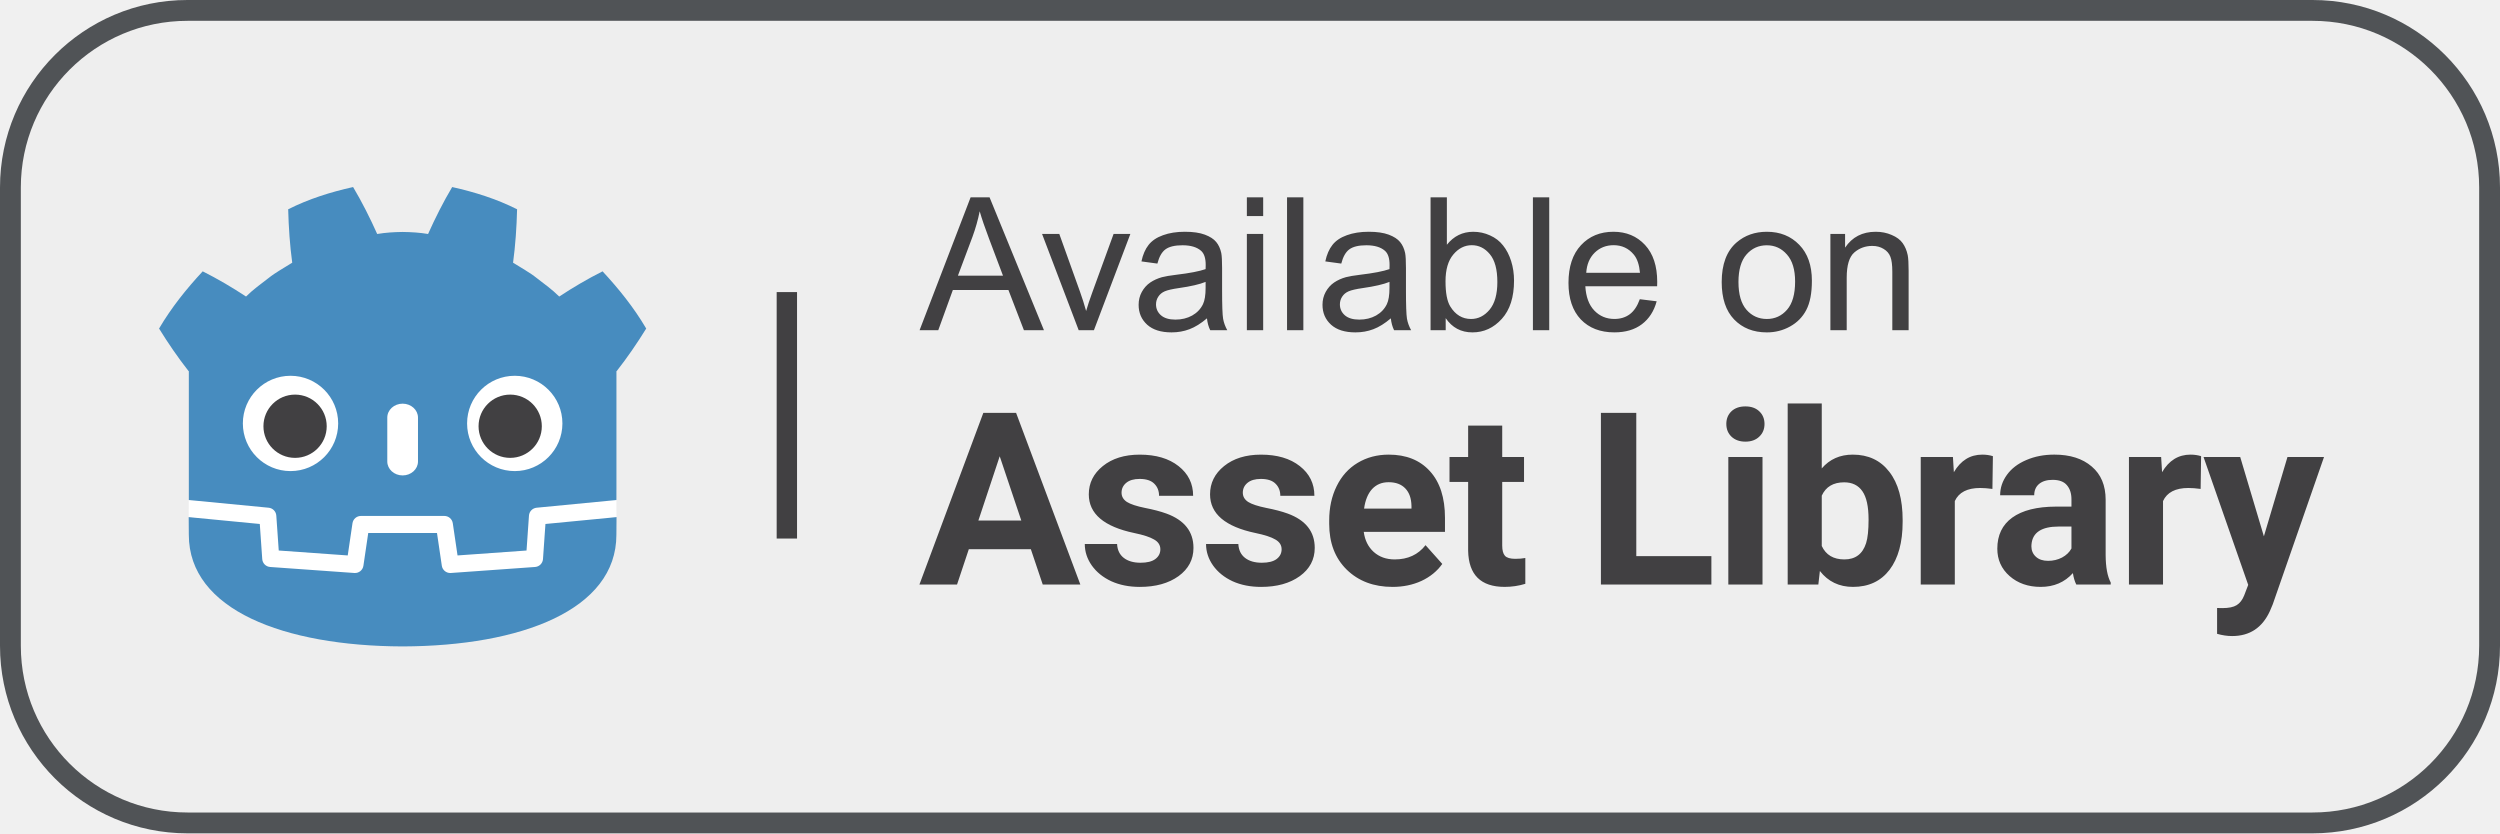
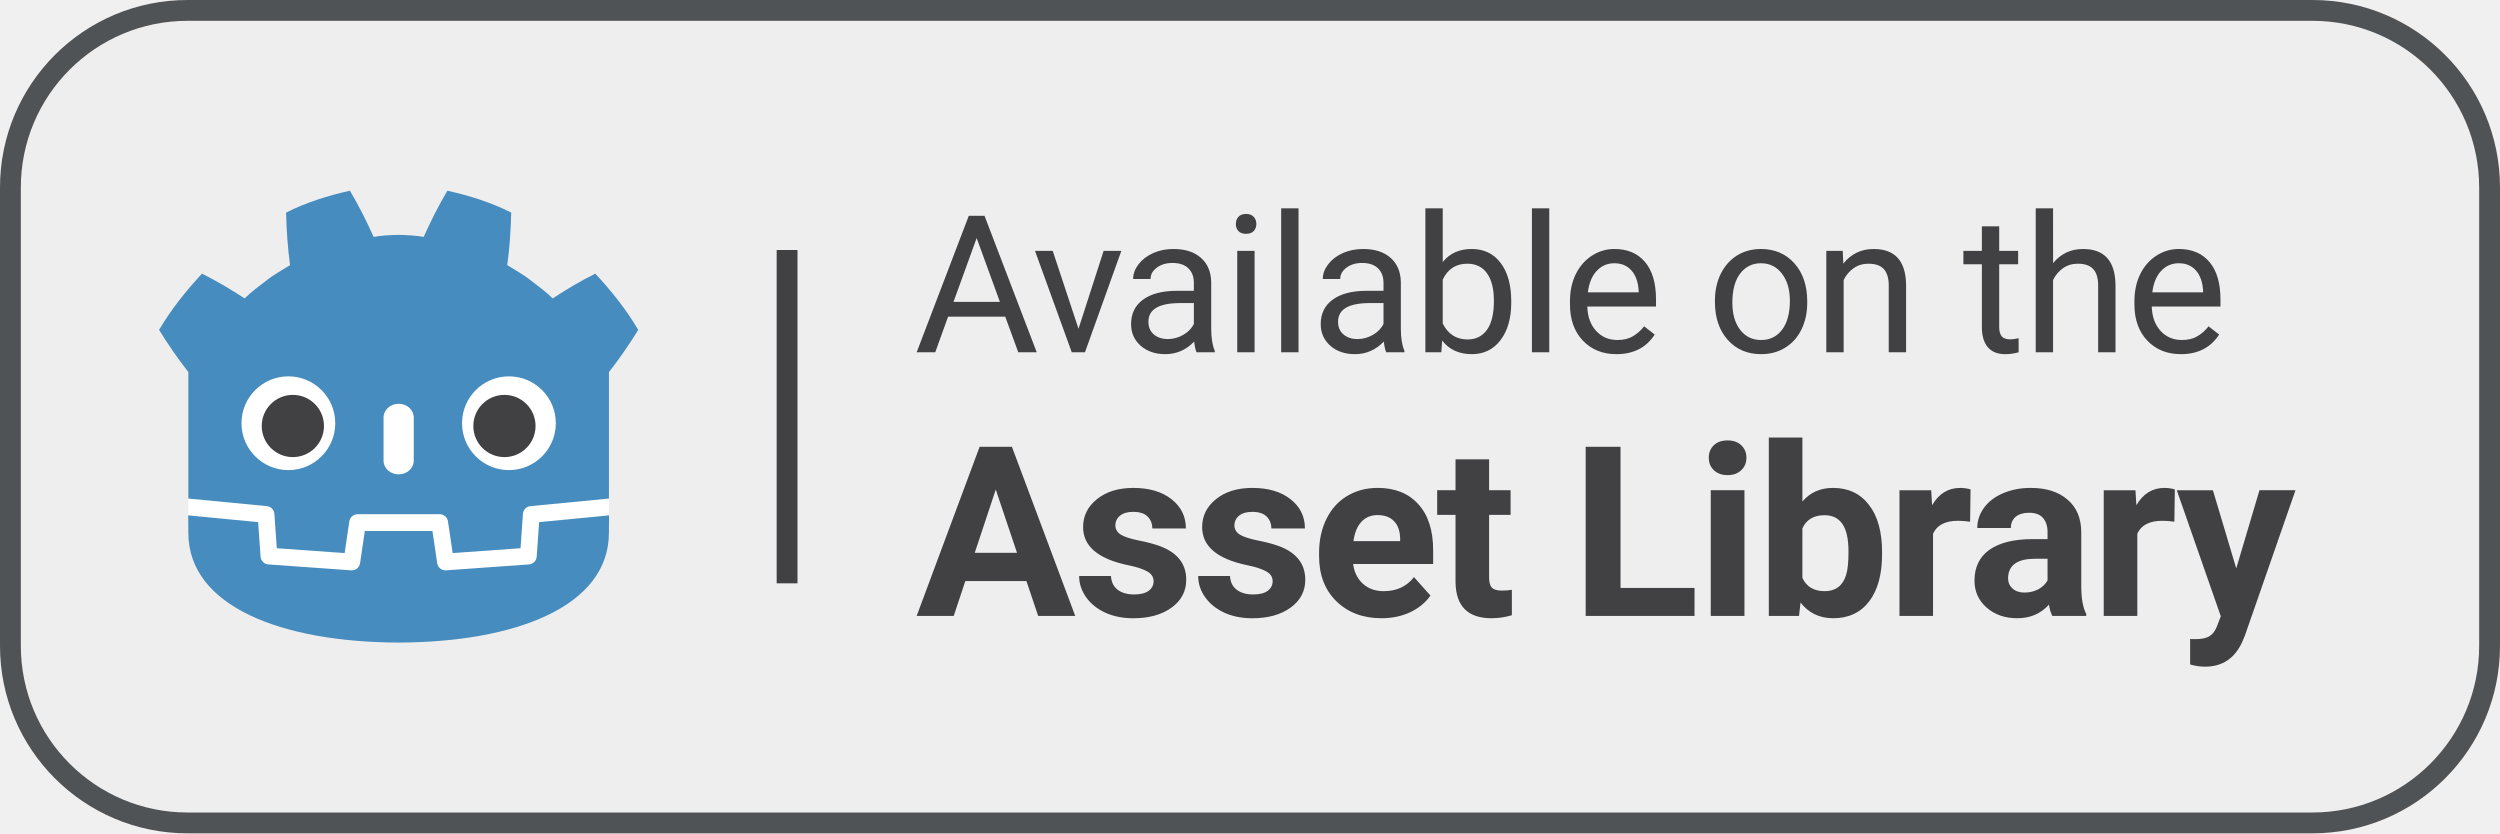
<svg xmlns="http://www.w3.org/2000/svg" width="240" height="80" fill="none" version="1.1" xml:space="preserve">
-   <g transform="translate(-521.27 224.21)">
-     <g stroke-linecap="square" stroke-linejoin="round">
-       <rect x="523.27" y="-222.21" width="236" height="76" rx="16" ry="16" fill="#eee" stroke="#505356" stroke-width="4" style="paint-order:markers stroke fill" />
-       <path d="m609.55-192.51 4.899-12.756h1.819l5.221 12.756h-1.923l-1.488-3.863h-5.334l-1.401 3.863zm3.681-5.238h4.325l-1.331-3.533q-0.609-1.61-0.905-2.645-0.244 1.227-0.687 2.436zm11.593 5.238-3.515-9.241h1.653l1.984 5.534q0.322 0.896 0.592 1.862 0.209-0.731 0.583-1.758l2.054-5.639h1.61l-3.498 9.241zm12.315-1.14q-0.87 0.74-1.679 1.044-0.801 0.305-1.723 0.305-1.523 0-2.341-0.74-0.818-0.748-0.818-1.906 0-0.679 0.305-1.236 0.313-0.566 0.809-0.905 0.505-0.339 1.131-0.513 0.461-0.122 1.392-0.235 1.897-0.226 2.793-0.539 9e-3 -0.322 9e-3 -0.409 0-0.957-0.444-1.349-0.6-0.531-1.784-0.531-1.105 0-1.636 0.392-0.522 0.383-0.774 1.366l-1.531-0.209q0.209-0.983 0.687-1.584 0.479-0.609 1.383-0.931 0.905-0.331 2.097-0.331 1.183 0 1.923 0.278 0.74 0.278 1.088 0.705 0.348 0.418 0.487 1.062 0.078 0.4 0.078 1.444v2.088q0 2.184 0.096 2.767 0.104 0.574 0.4 1.105h-1.636q-0.244-0.487-0.313-1.14zm-0.131-3.498q-0.853 0.348-2.558 0.592-0.966 0.139-1.366 0.313t-0.618 0.513q-0.218 0.331-0.218 0.74 0 0.626 0.47 1.044 0.479 0.418 1.392 0.418 0.905 0 1.61-0.392 0.705-0.4 1.036-1.088 0.252-0.531 0.252-1.566zm3.961-6.317v-1.801h1.566v1.801zm0 10.955v-9.241h1.566v9.241zm3.857 0v-12.756h1.566v12.756zm9.965-1.14q-0.87 0.74-1.679 1.044-0.801 0.305-1.723 0.305-1.523 0-2.341-0.74-0.818-0.748-0.818-1.906 0-0.679 0.305-1.236 0.313-0.566 0.809-0.905 0.505-0.339 1.131-0.513 0.461-0.122 1.392-0.235 1.897-0.226 2.793-0.539 9e-3 -0.322 9e-3 -0.409 0-0.957-0.444-1.349-0.6-0.531-1.784-0.531-1.105 0-1.636 0.392-0.522 0.383-0.774 1.366l-1.532-0.209q0.209-0.983 0.687-1.584 0.479-0.609 1.383-0.931 0.905-0.331 2.097-0.331 1.183 0 1.923 0.278 0.74 0.278 1.088 0.705 0.348 0.418 0.487 1.062 0.078 0.4 0.078 1.444v2.088q0 2.184 0.096 2.767 0.104 0.574 0.4 1.105h-1.636q-0.244-0.487-0.313-1.14zm-0.131-3.498q-0.853 0.348-2.558 0.592-0.966 0.139-1.366 0.313t-0.618 0.513q-0.218 0.331-0.218 0.74 0 0.626 0.47 1.044 0.479 0.418 1.392 0.418 0.905 0 1.61-0.392 0.705-0.4 1.036-1.088 0.252-0.531 0.252-1.566zm5.397 4.638h-1.453v-12.756h1.566v4.551q0.992-1.244 2.532-1.244 0.853 0 1.61 0.348 0.766 0.339 1.253 0.966 0.496 0.618 0.774 1.497 0.278 0.879 0.278 1.879 0 2.376-1.175 3.672t-2.819 1.296q-1.636 0-2.567-1.366zm-0.017-4.69q0 1.662 0.452 2.402 0.74 1.21 2.001 1.21 1.027 0 1.775-0.888 0.748-0.896 0.748-2.663 0-1.81-0.722-2.671-0.714-0.861-1.732-0.861-1.027 0-1.775 0.896-0.748 0.888-0.748 2.576zm8.39 4.69v-12.756h1.566v12.756zm10.261-2.976 1.619 0.2q-0.383 1.418-1.418 2.201-1.036 0.783-2.645 0.783-2.027 0-3.22-1.244-1.183-1.253-1.183-3.507 0-2.332 1.201-3.62 1.201-1.288 3.115-1.288 1.853 0 3.028 1.262 1.175 1.262 1.175 3.55 0 0.139-9e-3 0.418h-6.892q0.087 1.523 0.861 2.332 0.774 0.809 1.932 0.809 0.861 0 1.471-0.452 0.609-0.452 0.966-1.444zm-5.143-2.532h5.16q-0.104-1.166-0.592-1.749-0.748-0.905-1.94-0.905-1.079 0-1.819 0.722-0.731 0.722-0.809 1.932zm13.005 0.888q0-2.567 1.427-3.803 1.192-1.027 2.906-1.027 1.906 0 3.115 1.253 1.21 1.244 1.21 3.446 0 1.784-0.539 2.811-0.531 1.018-1.558 1.584-1.018 0.566-2.228 0.566-1.94 0-3.141-1.244-1.192-1.244-1.192-3.585zm1.61 0q0 1.775 0.774 2.663 0.774 0.879 1.949 0.879 1.166 0 1.94-0.888t0.774-2.706q0-1.714-0.783-2.593-0.774-0.888-1.932-0.888-1.175 0-1.949 0.879-0.774 0.879-0.774 2.654zm8.825 4.62v-9.241h1.41v1.314q1.018-1.523 2.941-1.523 0.835 0 1.532 0.305 0.705 0.296 1.053 0.783 0.348 0.487 0.487 1.157 0.087 0.435 0.087 1.523v5.682h-1.566v-5.621q0-0.957-0.183-1.427-0.183-0.479-0.653-0.757-0.461-0.287-1.088-0.287-1.001 0-1.732 0.635-0.722 0.635-0.722 2.41v5.047z" fill="#414042" stroke-width=".133" style="paint-order:markers stroke fill" aria-label="Available on" />
-       <path d="m620.23-171.49h-5.953l-1.132 3.395h-3.61l6.134-16.479h3.146l6.168 16.479h-3.61zm-5.036-2.75h4.12l-2.071-6.168zm17.47 2.762q0-0.6-0.6-0.939-0.589-0.351-1.901-0.622-4.369-0.917-4.369-3.712 0-1.63 1.347-2.716 1.358-1.098 3.542-1.098 2.332 0 3.724 1.098 1.403 1.098 1.403 2.852h-3.271q0-0.702-0.453-1.154-0.453-0.464-1.415-0.464-0.826 0-1.279 0.373-0.453 0.373-0.453 0.951 0 0.543 0.509 0.883 0.521 0.328 1.743 0.577 1.222 0.238 2.06 0.543 2.592 0.951 2.592 3.293 0 1.675-1.437 2.716-1.437 1.03-3.712 1.03-1.539 0-2.739-0.543-1.188-0.555-1.867-1.505-0.679-0.962-0.679-2.071h3.101q0.045 0.871 0.645 1.335 0.6 0.464 1.607 0.464 0.939 0 1.415-0.351 0.487-0.362 0.487-0.939zm11.641 0q0-0.6-0.6-0.939-0.589-0.351-1.901-0.622-4.369-0.917-4.369-3.712 0-1.63 1.347-2.716 1.358-1.098 3.542-1.098 2.332 0 3.724 1.098 1.403 1.098 1.403 2.852h-3.271q0-0.702-0.453-1.154-0.453-0.464-1.415-0.464-0.826 0-1.279 0.373-0.453 0.373-0.453 0.951 0 0.543 0.509 0.883 0.521 0.328 1.743 0.577 1.222 0.238 2.06 0.543 2.592 0.951 2.592 3.293 0 1.675-1.437 2.716-1.437 1.03-3.712 1.03-1.539 0-2.739-0.543-1.188-0.555-1.867-1.505-0.679-0.962-0.679-2.071h3.101q0.045 0.871 0.645 1.335 0.6 0.464 1.607 0.464 0.939 0 1.415-0.351 0.487-0.362 0.487-0.939zm10.645 3.61q-2.694 0-4.391-1.652-1.686-1.652-1.686-4.403v-0.317q0-1.845 0.713-3.293 0.713-1.46 2.015-2.241 1.313-0.792 2.988-0.792 2.513 0 3.95 1.585 1.449 1.585 1.449 4.493v1.335h-7.798q0.158 1.2 0.951 1.924 0.804 0.724 2.026 0.724 1.89 0 2.954-1.369l1.607 1.8q-0.736 1.041-1.992 1.63-1.256 0.577-2.784 0.577zm-0.373-10.05q-0.973 0-1.585 0.656-0.6 0.656-0.77 1.879h4.55v-0.26q-0.023-1.087-0.589-1.675-0.566-0.6-1.607-0.6zm10.906-5.433v3.01h2.094v2.399h-2.094v6.112q0 0.679 0.26 0.973 0.26 0.294 0.996 0.294 0.543 0 0.962-0.079v2.479q-0.962 0.294-1.981 0.294-3.441 0-3.509-3.475v-6.598h-1.788v-2.399h1.788v-3.01zm12.871 12.529h7.209v2.728h-10.605v-16.479h3.395zm12.117 2.728h-3.282v-12.246h3.282zm-3.475-15.415q0-0.736 0.487-1.211 0.498-0.475 1.347-0.475 0.838 0 1.335 0.475 0.498 0.475 0.498 1.211 0 0.747-0.509 1.222-0.498 0.475-1.324 0.475t-1.335-0.475q-0.498-0.475-0.498-1.222zm16.927 9.405q0 2.943-1.256 4.595-1.256 1.641-3.509 1.641-1.992 0-3.18-1.528l-0.147 1.302h-2.943v-17.384h3.271v6.236q1.132-1.324 2.977-1.324 2.241 0 3.509 1.652 1.279 1.641 1.279 4.629zm-3.271-0.238q0-1.856-0.589-2.705-0.589-0.86-1.754-0.86-1.562 0-2.15 1.279v4.833q0.6 1.29 2.173 1.29 1.585 0 2.083-1.562 0.238-0.747 0.238-2.275zm11.89-2.931q-0.668-0.09-1.177-0.09-1.856 0-2.433 1.256v8.013h-3.271v-12.246h3.09l0.09 1.46q0.985-1.686 2.728-1.686 0.543 0 1.019 0.147zm8.053 9.179q-0.226-0.441-0.328-1.098-1.188 1.324-3.09 1.324-1.8 0-2.988-1.041-1.177-1.041-1.177-2.626 0-1.947 1.437-2.988 1.449-1.041 4.176-1.053h1.505v-0.702q0-0.849-0.441-1.358-0.43-0.509-1.369-0.509-0.826 0-1.302 0.396-0.464 0.396-0.464 1.087h-3.271q0-1.064 0.656-1.969 0.656-0.905 1.856-1.415 1.2-0.521 2.694-0.521 2.264 0 3.588 1.143 1.335 1.132 1.335 3.192v5.308q0.011 1.743 0.487 2.637v0.192zm-2.705-2.275q0.724 0 1.335-0.317 0.611-0.328 0.905-0.871v-2.105h-1.222q-2.456 0-2.614 1.698l-0.011 0.192q0 0.611 0.43 1.007 0.43 0.396 1.177 0.396zm14.64-6.904q-0.668-0.09-1.177-0.09-1.856 0-2.433 1.256v8.013h-3.271v-12.246h3.09l0.09 1.46q0.985-1.686 2.728-1.686 0.543 0 1.019 0.147zm6.073 4.55 2.264-7.617h3.509l-4.923 14.147-0.272 0.645q-1.098 2.399-3.622 2.399-0.713 0-1.449-0.215v-2.479l0.498 0.011q0.928 0 1.381-0.283 0.464-0.283 0.724-0.939l0.385-1.007-4.289-12.28h3.52z" fill="#414042" stroke-width=".117" style="paint-order:markers stroke fill" aria-label="Asset Library" />
+   <rect x="2" y="2" width="236" height="76" rx="16" ry="16" fill="#eee" stroke="#505356" stroke-linecap="square" stroke-linejoin="round" stroke-width="4" style="paint-order:markers stroke fill" />
+   <g transform="matrix(.95927 0 0 .95927 -496.77 211.86)">
+     <path d="m578.8-170.96s-0.07-0.429-0.111-0.425l-7.783 0.751c-0.619 0.06-1.1 0.554-1.144 1.174l-0.214 3.064-6.021 0.43-0.41-2.777c-0.091-0.618-0.631-1.083-1.255-1.083h-8.214c-0.624 0-1.164 0.466-1.255 1.083l-0.41 2.777-6.021-0.43-0.214-3.064c-0.043-0.621-0.524-1.115-1.144-1.174l-7.786-0.751c-0.04-5e-3 -0.07 0.425-0.11 0.425l-0.011 1.684 6.594 1.063 0.216 3.092c0.044 0.626 0.549 1.132 1.175 1.177l8.292 0.592c0.031 2e-3 0.062 5e-3 0.093 5e-3 0.623 0 1.162-0.466 1.253-1.084l0.421-2.858h6.024l0.421 2.858c0.091 0.618 0.63 1.083 1.254 1.083 0.031 0 0.061-1e-3 0.091-2e-3l8.293-0.592c0.626-0.045 1.131-0.551 1.175-1.177l0.216-3.092 6.592-1.068z" fill="#fff" stroke-width=".145" />
+     <g transform="matrix(.15214 0 0 .15214 532.64 -202.91)" stroke-width=".713">
+       <path d="m133.04 7.497c-14.398 3.201-28.642 7.656-41.995 14.378 0.305 11.791 1.068 23.089 2.613 34.565-5.186 3.322-10.636 6.174-15.48 10.063-4.921 3.786-9.949 7.41-14.405 11.838-8.903-5.888-18.324-11.422-28.031-16.308-10.463 11.261-20.248 23.416-28.24 37.016 6.013 9.727 12.291 18.845 19.069 27.497h0.189v83.474c0.153 9.4e-4 0.306 8e-3 0.458 0.022l51.174 4.933c2.681 0.259 4.781 2.417 4.968 5.103l1.578 22.59 44.639 3.186 3.074-20.85c0.399-2.703 2.719-4.706 5.453-4.706h53.991c2.733 0 5.052 2.003 5.451 4.706l3.074 20.85 44.641-3.186 1.577-22.59c0.188-2.686 2.287-4.843 4.968-5.103l51.154-4.933c0.151-0.014 0.303-0.02 0.456-0.022v-6.661l0.022-7e-3v-76.806h0.189c6.779-8.653 13.053-17.77 19.069-27.497-7.989-13.601-17.779-25.756-28.242-37.016-9.704 4.885-19.131 10.418-28.033 16.308-4.455-4.428-9.473-8.052-14.401-11.838-4.842-3.889-10.3-6.741-15.476-10.063 1.541-11.476 2.304-22.774 2.611-34.565-13.355-6.722-27.597-11.177-42.003-14.378-5.751 9.667-11.011 20.133-15.592 30.367-5.432-0.908-10.889-1.244-16.353-1.309v-0.007c-0.038 0-0.074 0.007-0.106 0.007-0.034 0-0.07-0.007-0.104-0.007v0.007c-5.474 0.065-10.928 0.402-16.36 1.309-4.578-10.233-9.833-20.7-15.593-30.367zm-106.37 213.56c0.021 4.946 0.084 10.363 0.084 11.442 0 48.598 61.65 71.957 138.24 72.226h0.189c76.595-0.269 138.22-23.628 138.22-72.226 0-1.099 0.067-6.494 0.09-11.442l-45.998 4.437-1.586 22.711c-0.191 2.737-2.368 4.916-5.105 5.112l-54.511 3.889c-0.133 0.01-0.266 0.015-0.397 0.015-2.709 0-5.045-1.989-5.446-4.709l-3.126-21.198h-44.478l-3.126 21.198c-0.42 2.853-2.97 4.905-5.843 4.695l-54.511-3.889c-2.737-0.197-4.914-2.375-5.105-5.112l-1.584-22.711-46.016-4.437z" fill="#478cbf" />
+       <path d="m92.553 129.61c-17.025 0-30.835 13.796-30.835 30.824 0 17.039 13.809 30.842 30.835 30.842 17.033 0 30.84-13.803 30.84-30.842 0-17.028-13.807-30.824-30.84-30.824zm145.09 0c-17.036 0-30.842 13.796-30.842 30.824 0 17.039 13.806 30.842 30.842 30.842 17.024 0 30.832-13.803 30.832-30.842 0-17.028-13.808-30.824-30.832-30.824zm-72.55 18.038c-5.483 0-9.926 4.045-9.926 9.022v28.39c0 4.981 4.443 9.022 9.926 9.022 5.483 0 9.938-4.041 9.938-9.022v-28.39c0-4.977-4.454-9.022-9.938-9.022z" fill="#fff" />
+       <path d="m95.503 141.79c-11.305 0-20.469 9.169-20.469 20.471 0 11.302 9.164 20.462 20.469 20.462 11.311 0 20.471-9.16 20.471-20.462 0-11.302-9.161-20.471-20.471-20.471zm139.18 0c-11.303 0-20.46 9.169-20.46 20.471 0 11.302 9.158 20.462 20.46 20.462 11.314 0 20.469-9.16 20.469-20.462 0-11.302-9.156-20.471-20.469-20.471z" fill="#414042" />
    </g>
-     <g transform="matrix(.97524 0 0 .97524 15.975 -9.4796)">
-       <path d="m578.8-170.96s-0.07-0.429-0.111-0.425l-7.783 0.751c-0.619 0.06-1.1 0.554-1.144 1.174l-0.214 3.064-6.021 0.43-0.41-2.777c-0.091-0.618-0.631-1.083-1.255-1.083h-8.214c-0.624 0-1.164 0.466-1.255 1.083l-0.41 2.777-6.021-0.43-0.214-3.064c-0.043-0.621-0.524-1.115-1.144-1.174l-7.786-0.751c-0.04-5e-3 -0.07 0.425-0.11 0.425l-0.011 1.684 6.594 1.063 0.216 3.092c0.044 0.626 0.549 1.132 1.175 1.177l8.292 0.592c0.031 2e-3 0.062 5e-3 0.093 5e-3 0.623 0 1.162-0.466 1.253-1.084l0.421-2.858h6.024l0.421 2.858c0.091 0.618 0.63 1.083 1.254 1.083 0.031 0 0.061-1e-3 0.091-2e-3l8.293-0.592c0.626-0.045 1.131-0.551 1.175-1.177l0.216-3.092 6.592-1.068z" fill="#fff" stroke-width=".142" />
-       <g transform="matrix(.15214 0 0 .15214 532.64 -202.91)" stroke-width=".701">
-         <path d="m133.04 7.497c-14.398 3.201-28.642 7.656-41.995 14.378 0.305 11.791 1.068 23.089 2.613 34.565-5.186 3.322-10.636 6.174-15.48 10.063-4.921 3.786-9.949 7.41-14.405 11.838-8.903-5.888-18.324-11.422-28.031-16.308-10.463 11.261-20.248 23.416-28.24 37.016 6.013 9.727 12.291 18.845 19.069 27.497h0.189v83.474c0.153 9.4e-4 0.306 8e-3 0.458 0.022l51.174 4.933c2.681 0.259 4.781 2.417 4.968 5.103l1.578 22.59 44.639 3.186 3.074-20.85c0.399-2.703 2.719-4.706 5.453-4.706h53.991c2.733 0 5.052 2.003 5.451 4.706l3.074 20.85 44.641-3.186 1.577-22.59c0.188-2.686 2.287-4.843 4.968-5.103l51.154-4.933c0.151-0.014 0.303-0.02 0.456-0.022v-6.661l0.022-7e-3v-76.806h0.189c6.779-8.653 13.053-17.77 19.069-27.497-7.989-13.601-17.779-25.756-28.242-37.016-9.704 4.885-19.131 10.418-28.033 16.308-4.455-4.428-9.473-8.052-14.401-11.838-4.842-3.889-10.3-6.741-15.476-10.063 1.541-11.476 2.304-22.774 2.611-34.565-13.355-6.722-27.597-11.177-42.003-14.378-5.751 9.667-11.011 20.133-15.592 30.367-5.432-0.908-10.889-1.244-16.353-1.309v-0.007c-0.038 0-0.074 0.007-0.106 0.007-0.034 0-0.07-0.007-0.104-0.007v0.007c-5.474 0.065-10.928 0.402-16.36 1.309-4.578-10.233-9.833-20.7-15.593-30.367zm-106.37 213.56c0.021 4.946 0.084 10.363 0.084 11.442 0 48.598 61.65 71.957 138.24 72.226h0.189c76.595-0.269 138.22-23.628 138.22-72.226 0-1.099 0.067-6.494 0.09-11.442l-45.998 4.437-1.586 22.711c-0.191 2.737-2.368 4.916-5.105 5.112l-54.511 3.889c-0.133 0.01-0.266 0.015-0.397 0.015-2.709 0-5.045-1.989-5.446-4.709l-3.126-21.198h-44.478l-3.126 21.198c-0.42 2.853-2.97 4.905-5.843 4.695l-54.511-3.889c-2.737-0.197-4.914-2.375-5.105-5.112l-1.584-22.711-46.016-4.437z" fill="#478cbf" />
-         <path d="m92.553 129.61c-17.025 0-30.835 13.796-30.835 30.824 0 17.039 13.809 30.842 30.835 30.842 17.033 0 30.84-13.803 30.84-30.842 0-17.028-13.807-30.824-30.84-30.824zm145.09 0c-17.036 0-30.842 13.796-30.842 30.824 0 17.039 13.806 30.842 30.842 30.842 17.024 0 30.832-13.803 30.832-30.842 0-17.028-13.808-30.824-30.832-30.824zm-72.55 18.038c-5.483 0-9.926 4.045-9.926 9.022v28.39c0 4.981 4.443 9.022 9.926 9.022 5.483 0 9.938-4.041 9.938-9.022v-28.39c0-4.977-4.454-9.022-9.938-9.022z" fill="#fff" />
-         <path d="m95.503 141.79c-11.305 0-20.469 9.169-20.469 20.471 0 11.302 9.164 20.462 20.469 20.462 11.311 0 20.471-9.16 20.471-20.462 0-11.302-9.161-20.471-20.471-20.471zm139.18 0c-11.303 0-20.46 9.169-20.46 20.471 0 11.302 9.158 20.462 20.46 20.462 11.314 0 20.469-9.16 20.469-20.462 0-11.302-9.156-20.471-20.469-20.471z" fill="#414042" />
-       </g>
-     </g>
-     <path d="m595.83-196.17h1.956v23.66h-1.956z" fill="#414042" stroke-linecap="square" stroke-linejoin="round" stroke-width=".541" style="paint-order:markers stroke fill" />
+   </g>
+   <g fill="#414042" stroke-linecap="square" stroke-linejoin="round">
+     <path d="m74.56 24h2v32h-2z" stroke-width=".541" style="paint-order:markers stroke fill" />
+     <path d="m96.503 30.401h-5.488l-1.233 3.419h-1.782l5.003-13.1h1.512l5.012 13.1h-1.772zm-4.967-1.422h4.454l-2.231-6.127zm12.001 2.582 2.411-7.477h1.7l-3.491 9.735h-1.269l-3.527-9.735h1.7zm11.335 2.258q-0.144-0.288-0.234-1.026-1.161 1.206-2.771 1.206-1.44 0-2.366-0.81-0.918-0.819-0.918-2.069 0-1.521 1.152-2.357 1.161-0.846 3.257-0.846h1.619v-0.765q0-0.873-0.522-1.386-0.522-0.522-1.539-0.522-0.891 0-1.494 0.45-0.603 0.45-0.603 1.089h-1.673q0-0.729 0.513-1.404 0.522-0.684 1.404-1.08 0.891-0.396 1.952-0.396 1.683 0 2.636 0.846 0.954 0.837 0.99 2.312v4.481q0 1.341 0.342 2.132v0.144zm-2.762-1.269q0.783 0 1.485-0.405 0.702-0.405 1.017-1.053v-1.997h-1.305q-3.059 0-3.059 1.79 0 0.783 0.522 1.224t1.341 0.441zm8.33 1.269h-1.665v-9.735h1.665zm-1.8-12.317q0-0.405 0.243-0.684 0.252-0.279 0.738-0.279t0.738 0.279q0.252 0.279 0.252 0.684t-0.252 0.675q-0.252 0.27-0.738 0.27t-0.738-0.27q-0.243-0.27-0.243-0.675zm6.018 12.317h-1.665v-13.82h1.665zm8.42 0q-0.144-0.288-0.234-1.026-1.161 1.206-2.771 1.206-1.44 0-2.366-0.81-0.918-0.819-0.918-2.069 0-1.521 1.152-2.357 1.161-0.846 3.257-0.846h1.619v-0.765q0-0.873-0.522-1.386-0.522-0.522-1.539-0.522-0.891 0-1.494 0.45-0.603 0.45-0.603 1.089h-1.673q0-0.729 0.513-1.404 0.522-0.684 1.404-1.08 0.891-0.396 1.952-0.396 1.683 0 2.636 0.846 0.954 0.837 0.99 2.312v4.481q0 1.341 0.342 2.132v0.144zm-2.762-1.269q0.783 0 1.485-0.405 0.702-0.405 1.017-1.053v-1.997h-1.305q-3.059 0-3.059 1.79 0 0.783 0.522 1.224t1.341 0.441zm14.763-3.491q0 2.231-1.026 3.59-1.026 1.35-2.753 1.35-1.845 0-2.852-1.305l-0.081 1.125h-1.53v-13.82h1.665v5.155q1.008-1.251 2.78-1.251t2.78 1.341q1.017 1.341 1.017 3.671zm-1.665-0.189q0-1.7-0.657-2.627-0.657-0.927-1.889-0.927-1.647 0-2.366 1.53v4.211q0.765 1.53 2.384 1.53 1.197 0 1.863-0.927 0.666-0.927 0.666-2.789zm5.316 4.949h-1.665v-13.82h1.665zm6.45 0.18q-1.979 0-3.221-1.296-1.242-1.305-1.242-3.482v-0.306q0-1.449 0.549-2.582 0.558-1.143 1.548-1.782 0.999-0.648 2.159-0.648 1.899 0 2.951 1.251 1.053 1.251 1.053 3.581v0.693h-6.595q0.036 1.44 0.837 2.33 0.81 0.882 2.051 0.882 0.882 0 1.494-0.36 0.612-0.36 1.071-0.954l1.017 0.792q-1.224 1.881-3.671 1.881zm-0.207-8.727q-1.008 0-1.692 0.738-0.684 0.729-0.846 2.051h4.877v-0.126q-0.072-1.269-0.684-1.961-0.612-0.702-1.655-0.702zm9.659 3.59q0-1.431 0.558-2.573 0.567-1.143 1.566-1.764 1.008-0.621 2.294-0.621 1.988 0 3.212 1.377 1.233 1.377 1.233 3.662v0.117q0 1.422-0.549 2.555-0.54 1.125-1.557 1.754-1.008 0.63-2.321 0.63-1.979 0-3.212-1.377-1.224-1.377-1.224-3.644zm1.673 0.198q0 1.619 0.747 2.6 0.756 0.981 2.015 0.981 1.269 0 2.015-0.99 0.747-0.999 0.747-2.789 0-1.601-0.765-2.591-0.756-0.999-2.015-0.999-1.233 0-1.988 0.981t-0.756 2.807zm10.598-4.976 0.054 1.224q1.116-1.404 2.915-1.404 3.086 0 3.113 3.482v6.433h-1.665v-6.442q-9e-3 -1.053-0.486-1.557-0.468-0.504-1.467-0.504-0.81 0-1.422 0.432-0.612 0.432-0.954 1.134v6.937h-1.665v-9.735zm15.021-2.357v2.357h1.817v1.287h-1.817v6.037q0 0.585 0.243 0.882 0.243 0.288 0.828 0.288 0.288 0 0.792-0.108v1.35q-0.657 0.18-1.278 0.18-1.116 0-1.683-0.675-0.567-0.675-0.567-1.916v-6.037h-1.772v-1.287h1.772v-2.357zm5.172 3.536q1.107-1.359 2.879-1.359 3.086 0 3.113 3.482v6.433h-1.665v-6.442q-9e-3 -1.053-0.486-1.557-0.468-0.504-1.467-0.504-0.81 0-1.422 0.432-0.612 0.432-0.954 1.134v6.937h-1.665v-13.82h1.665zm12.271 8.736q-1.979 0-3.221-1.296-1.242-1.305-1.242-3.482v-0.306q0-1.449 0.549-2.582 0.558-1.143 1.548-1.782 0.999-0.648 2.159-0.648 1.898 0 2.951 1.251 1.053 1.251 1.053 3.581v0.693h-6.595q0.036 1.44 0.837 2.33 0.81 0.882 2.051 0.882 0.882 0 1.494-0.36 0.612-0.36 1.071-0.954l1.017 0.792q-1.224 1.881-3.671 1.881zm-0.207-8.727q-1.008 0-1.692 0.738-0.684 0.729-0.846 2.051h4.877v-0.126q-0.072-1.269-0.684-1.961-0.612-0.702-1.655-0.702z" stroke-width="4" style="paint-order:markers stroke fill" aria-label="Available on the" />
+     <path d="m98.537 55.782h-5.865l-1.115 3.345h-3.557l6.044-16.235h3.1l6.077 16.235h-3.557zm-4.962-2.71h4.059l-2.041-6.077zm17.17 2.721q0-0.591-0.591-0.925-0.58-0.346-1.873-0.613-4.304-0.903-4.304-3.657 0-1.606 1.327-2.676 1.338-1.082 3.49-1.082 2.297 0 3.668 1.082 1.383 1.082 1.383 2.81h-3.223q0-0.691-0.446-1.137-0.446-0.457-1.394-0.457-0.814 0-1.26 0.368-0.446 0.368-0.446 0.937 0 0.535 0.502 0.87 0.513 0.323 1.717 0.569 1.204 0.234 2.029 0.535 2.554 0.937 2.554 3.245 0 1.65-1.416 2.676-1.416 1.015-3.657 1.015-1.516 0-2.698-0.535-1.171-0.546-1.84-1.483-0.669-0.948-0.669-2.041h3.055q0.045 0.859 0.636 1.316t1.583 0.457q0.925 0 1.394-0.346 0.479-0.357 0.479-0.925zm11.428 0q0-0.591-0.591-0.925-0.58-0.346-1.873-0.613-4.304-0.903-4.304-3.657 0-1.606 1.327-2.676 1.338-1.082 3.49-1.082 2.297 0 3.668 1.082 1.383 1.082 1.383 2.81h-3.223q0-0.691-0.446-1.137-0.446-0.457-1.394-0.457-0.814 0-1.26 0.368-0.446 0.368-0.446 0.937 0 0.535 0.502 0.87 0.513 0.323 1.717 0.569 1.204 0.234 2.029 0.535 2.554 0.937 2.554 3.245 0 1.65-1.416 2.676-1.416 1.015-3.657 1.015-1.516 0-2.698-0.535-1.171-0.546-1.84-1.483-0.669-0.948-0.669-2.041h3.055q0.045 0.859 0.636 1.316 0.591 0.457 1.583 0.457 0.925 0 1.394-0.346 0.479-0.357 0.479-0.925zm10.446 3.557q-2.654 0-4.326-1.628-1.661-1.628-1.661-4.338v-0.312q0-1.817 0.702-3.245 0.702-1.438 1.985-2.208 1.294-0.781 2.944-0.781 2.475 0 3.892 1.561 1.427 1.561 1.427 4.427v1.316h-7.683q0.156 1.182 0.937 1.896 0.792 0.714 1.996 0.714 1.862 0 2.91-1.349l1.583 1.773q-0.725 1.026-1.962 1.606-1.238 0.569-2.743 0.569zm-0.368-9.902q-0.959 0-1.561 0.647-0.591 0.647-0.758 1.851h4.482v-0.256q-0.022-1.071-0.58-1.65-0.558-0.591-1.583-0.591zm10.703-5.352v2.966h2.063v2.364h-2.063v6.021q0 0.669 0.256 0.959 0.256 0.29 0.981 0.29 0.535 0 0.948-0.078v2.442q-0.948 0.29-1.951 0.29-3.39 0-3.457-3.423v-6.501h-1.762v-2.364h1.762v-2.966zm12.617 12.344h7.103v2.687h-10.448v-16.235h3.345zm11.896 2.687h-3.234v-12.065h3.234zm-3.423-15.187q0-0.725 0.479-1.193 0.491-0.468 1.327-0.468 0.825 0 1.316 0.468 0.491 0.468 0.491 1.193 0 0.736-0.502 1.204-0.491 0.468-1.305 0.468t-1.316-0.468q-0.491-0.468-0.491-1.204zm16.635 9.266q0 2.899-1.238 4.527-1.238 1.617-3.457 1.617-1.962 0-3.133-1.505l-0.145 1.282h-2.899v-17.127h3.223v6.144q1.115-1.305 2.933-1.305 2.208 0 3.457 1.628 1.26 1.617 1.26 4.561zm-3.223-0.234q0-1.829-0.58-2.665-0.58-0.847-1.728-0.847-1.539 0-2.119 1.26v4.761q0.591 1.271 2.141 1.271 1.561 0 2.052-1.539 0.234-0.736 0.234-2.241zm11.673-2.888q-0.658-0.089-1.16-0.089-1.829 0-2.397 1.238v7.895h-3.223v-12.065h3.044l0.089 1.438q0.97-1.661 2.687-1.661 0.535 0 1.004 0.145zm7.893 9.043q-0.223-0.435-0.323-1.082-1.171 1.305-3.044 1.305-1.773 0-2.944-1.026-1.16-1.026-1.16-2.587 0-1.918 1.416-2.944 1.427-1.026 4.115-1.037h1.483v-0.691q0-0.836-0.435-1.338-0.424-0.502-1.349-0.502-0.814 0-1.282 0.39-0.457 0.39-0.457 1.071h-3.223q0-1.048 0.647-1.94t1.829-1.394q1.182-0.513 2.654-0.513 2.23 0 3.535 1.126 1.316 1.115 1.316 3.144v5.23q0.011 1.717 0.479 2.598v0.19zm-2.665-2.241q0.714 0 1.316-0.312 0.602-0.323 0.892-0.859v-2.074h-1.204q-2.42 0-2.576 1.673l-0.011 0.19q0 0.602 0.424 0.992t1.16 0.39zm14.382-6.802q-0.658-0.089-1.16-0.089-1.829 0-2.397 1.238v7.895h-3.223v-12.065h3.044l0.089 1.438q0.97-1.661 2.687-1.661 0.535 0 1.004 0.145zm5.941 4.482 2.23-7.504h3.457l-4.851 13.938-0.268 0.636q-1.082 2.364-3.568 2.364-0.702 0-1.427-0.212v-2.442l0.491 0.011q0.914 0 1.36-0.279 0.457-0.279 0.714-0.925l0.379-0.992-4.226-12.098h3.468z" stroke-width="4" style="paint-order:markers stroke fill" aria-label="Asset Library" />
  </g>
</svg>
